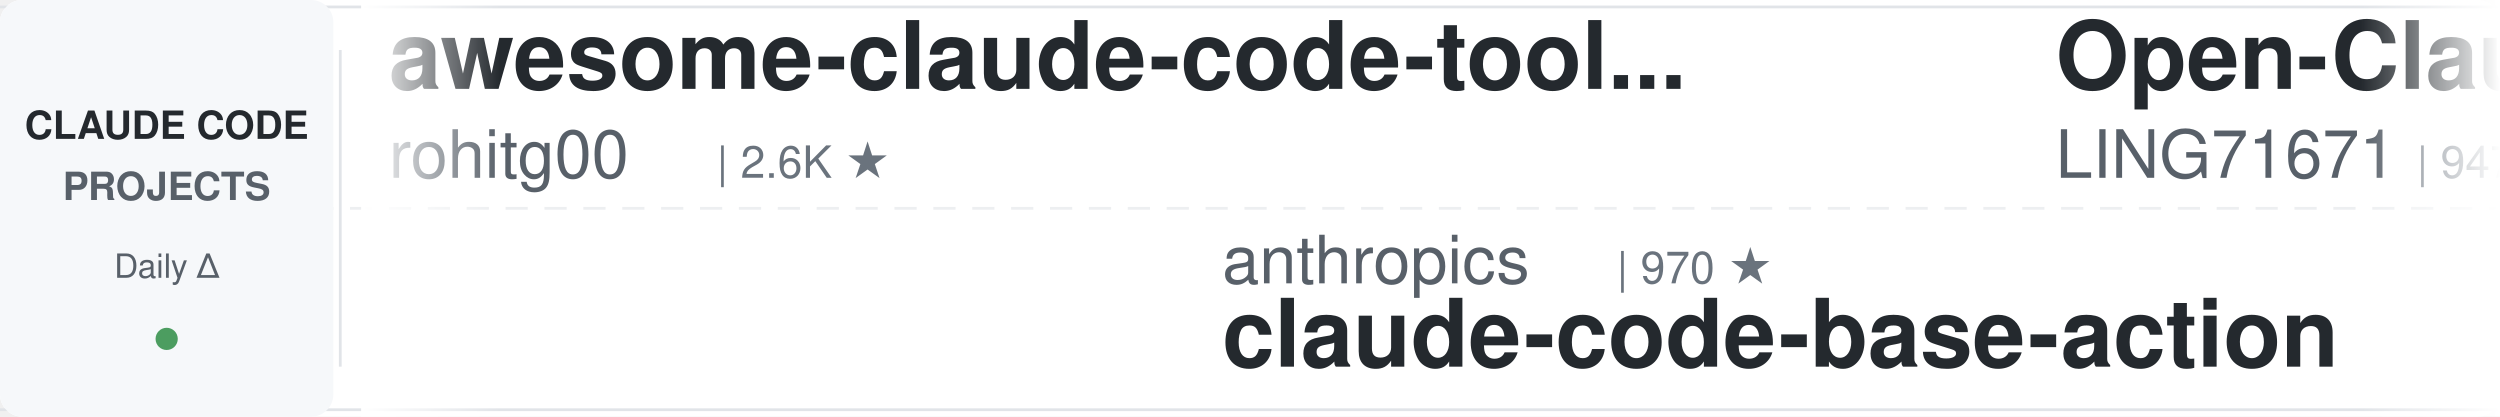
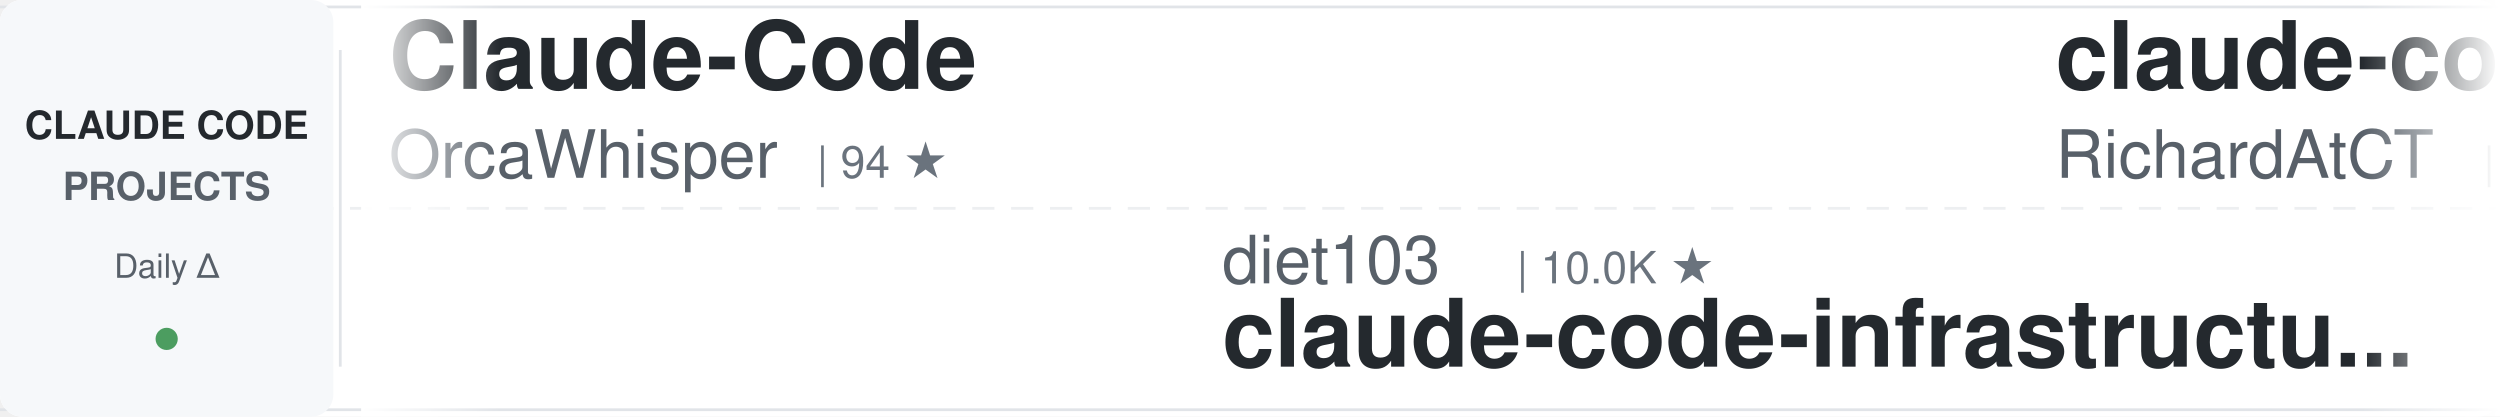
<svg xmlns="http://www.w3.org/2000/svg" width="900" height="150">
  <defs>
    <linearGradient id="awesomeLeftFade" x1="0%" y1="0%" x2="100%" y2="0%">
      <stop offset="0%" style="stop-color:#ffffff;stop-opacity:1" />
      <stop offset="100%" style="stop-color:#ffffff;stop-opacity:0" />
    </linearGradient>
    <linearGradient id="awesomeRightFade" x1="0%" y1="0%" x2="100%" y2="0%">
      <stop offset="0%" style="stop-color:#ffffff;stop-opacity:0" />
      <stop offset="100%" style="stop-color:#ffffff;stop-opacity:1" />
    </linearGradient>
  </defs>
  <rect width="900" height="150" fill="#ffffff" rx="8" />
  <rect x="0" y="2" width="900" height="1" fill="#e1e4e8" />
  <rect x="0" y="147" width="900" height="1" fill="#e1e4e8" />
  <line x1="0" y1="75" x2="900" y2="75" stroke="#e1e4e8" stroke-width="1" stroke-dasharray="8 6" opacity="0.6" />
  <rect x="0" y="0" width="120" height="150" fill="#f6f8fa" rx="8" />
  <text x="60" y="50" font-family="-apple-system, BlinkMacSystemFont, 'Segoe UI', Helvetica, Arial, sans-serif" font-size="14" font-weight="600" fill="#24292e" text-anchor="middle">CLAUDE CODE</text>
  <text x="60" y="72" font-family="-apple-system, BlinkMacSystemFont, 'Segoe UI', Helvetica, Arial, sans-serif" font-size="14" font-weight="600" fill="#586069" text-anchor="middle">PROJECTS</text>
  <text x="60" y="100" font-family="-apple-system, BlinkMacSystemFont, 'Segoe UI', Helvetica, Arial, sans-serif" font-size="12" font-weight="500" fill="#586069" text-anchor="middle">Daily Δ</text>
  <circle cx="60" cy="122" r="4" fill="#22863a" opacity="0.8" />
  <rect x="122" y="18" width="1" height="114" fill="#e1e4e8" />
  <clipPath id="awesomeTickerClip">
    <rect x="130" y="0" width="770" height="150" />
  </clipPath>
  <g clip-path="url(#awesomeTickerClip)">
    <g id="awesomeTickerItems">
      <animateTransform attributeName="transform" attributeType="XML" type="translate" from="0 0" to="-3000 0" dur="54s" repeatCount="indefinite" />
      <g transform="translate(0, 0)">
-         <text x="140" y="32" font-family="-apple-system, BlinkMacSystemFont, 'Segoe UI', Helvetica, Arial, sans-serif" font-size="34" font-weight="600" fill="#24292e">awesome-claude-code-tool...</text>
-         <text x="140" y="64" font-family="-apple-system, BlinkMacSystemFont, 'Segoe UI', Helvetica, Arial, sans-serif" font-size="24" font-weight="400" fill="#586069">rohitg00</text>
-         <text x="258" y="64" font-family="-apple-system, BlinkMacSystemFont, 'Segoe UI', Helvetica, Arial, sans-serif" font-size="16" font-weight="500" fill="#6a737d">| 2.6K ★</text>
+         <text x="140" y="32" font-family="-apple-system, BlinkMacSystemFont, 'Segoe UI', Helvetica, Arial, sans-serif" font-size="34" font-weight="600" fill="#24292e">Claude-Code</text>
+         <text x="140" y="64" font-family="-apple-system, BlinkMacSystemFont, 'Segoe UI', Helvetica, Arial, sans-serif" font-size="24" font-weight="400" fill="#586069">OrcaWhisper</text>
+         <text x="294" y="64" font-family="-apple-system, BlinkMacSystemFont, 'Segoe UI', Helvetica, Arial, sans-serif" font-size="16" font-weight="500" fill="#6a737d">| 94 ★</text>
      </g>
      <g transform="translate(300, 0)">
-         <text x="140" y="102" font-family="-apple-system, BlinkMacSystemFont, 'Segoe UI', Helvetica, Arial, sans-serif" font-size="24" font-weight="400" fill="#586069">anthropics</text>
-         <text x="282" y="102" font-family="-apple-system, BlinkMacSystemFont, 'Segoe UI', Helvetica, Arial, sans-serif" font-size="16" font-weight="500" fill="#6a737d">| 970 ★</text>
-         <text x="140" y="132" font-family="-apple-system, BlinkMacSystemFont, 'Segoe UI', Helvetica, Arial, sans-serif" font-size="34" font-weight="600" fill="#24292e">claude-code-base-action</text>
+         <text x="140" y="102" font-family="-apple-system, BlinkMacSystemFont, 'Segoe UI', Helvetica, Arial, sans-serif" font-size="24" font-weight="400" fill="#586069">diet103</text>
+         <text x="246" y="102" font-family="-apple-system, BlinkMacSystemFont, 'Segoe UI', Helvetica, Arial, sans-serif" font-size="16" font-weight="500" fill="#6a737d">| 10.0K ★</text>
+         <text x="140" y="132" font-family="-apple-system, BlinkMacSystemFont, 'Segoe UI', Helvetica, Arial, sans-serif" font-size="34" font-weight="600" fill="#24292e">claude-code-infrastructu...</text>
      </g>
      <g transform="translate(600, 0)">
-         <text x="140" y="32" font-family="-apple-system, BlinkMacSystemFont, 'Segoe UI', Helvetica, Arial, sans-serif" font-size="34" font-weight="600" fill="#24292e">Open-ClaudeCode</text>
-         <text x="140" y="64" font-family="-apple-system, BlinkMacSystemFont, 'Segoe UI', Helvetica, Arial, sans-serif" font-size="24" font-weight="400" fill="#586069">LING71671</text>
-         <text x="270" y="64" font-family="-apple-system, BlinkMacSystemFont, 'Segoe UI', Helvetica, Arial, sans-serif" font-size="16" font-weight="500" fill="#6a737d">| 947 ★</text>
+         <text x="140" y="32" font-family="-apple-system, BlinkMacSystemFont, 'Segoe UI', Helvetica, Arial, sans-serif" font-size="34" font-weight="600" fill="#24292e">claude-code-telegram</text>
+         <text x="140" y="64" font-family="-apple-system, BlinkMacSystemFont, 'Segoe UI', Helvetica, Arial, sans-serif" font-size="24" font-weight="400" fill="#586069">RichardAtCT</text>
+         <text x="294" y="64" font-family="-apple-system, BlinkMacSystemFont, 'Segoe UI', Helvetica, Arial, sans-serif" font-size="16" font-weight="500" fill="#6a737d">| 2.8K ★</text>
      </g>
      <g transform="translate(900, 0)">
-         <text x="140" y="102" font-family="-apple-system, BlinkMacSystemFont, 'Segoe UI', Helvetica, Arial, sans-serif" font-size="24" font-weight="400" fill="#586069">centminmod</text>
-         <text x="282" y="102" font-family="-apple-system, BlinkMacSystemFont, 'Segoe UI', Helvetica, Arial, sans-serif" font-size="16" font-weight="500" fill="#6a737d">| 2.6K ★</text>
-         <text x="140" y="132" font-family="-apple-system, BlinkMacSystemFont, 'Segoe UI', Helvetica, Arial, sans-serif" font-size="34" font-weight="600" fill="#24292e">my-claude-code-setup</text>
+         <text x="140" y="102" font-family="-apple-system, BlinkMacSystemFont, 'Segoe UI', Helvetica, Arial, sans-serif" font-size="24" font-weight="400" fill="#586069">davila7</text>
+         <text x="246" y="102" font-family="-apple-system, BlinkMacSystemFont, 'Segoe UI', Helvetica, Arial, sans-serif" font-size="16" font-weight="500" fill="#6a737d">| 30.5K ★</text>
+         <text x="332" y="102" font-family="-apple-system, BlinkMacSystemFont, 'Segoe UI', Helvetica, Arial, sans-serif" font-size="16" font-weight="500" fill="#22863a"> +2</text>
+         <text x="140" y="132" font-family="-apple-system, BlinkMacSystemFont, 'Segoe UI', Helvetica, Arial, sans-serif" font-size="34" font-weight="600" fill="#24292e">claude-code-templates</text>
      </g>
      <g transform="translate(1200, 0)">
-         <text x="140" y="32" font-family="-apple-system, BlinkMacSystemFont, 'Segoe UI', Helvetica, Arial, sans-serif" font-size="34" font-weight="600" fill="#24292e">claude-code-book</text>
-         <text x="140" y="64" font-family="-apple-system, BlinkMacSystemFont, 'Segoe UI', Helvetica, Arial, sans-serif" font-size="24" font-weight="400" fill="#586069">lintsinghua</text>
-         <text x="294" y="64" font-family="-apple-system, BlinkMacSystemFont, 'Segoe UI', Helvetica, Arial, sans-serif" font-size="16" font-weight="500" fill="#6a737d">| 4.2K ★</text>
+         <text x="140" y="32" font-family="-apple-system, BlinkMacSystemFont, 'Segoe UI', Helvetica, Arial, sans-serif" font-size="34" font-weight="600" fill="#24292e">claude-code-from-source</text>
+         <text x="140" y="64" font-family="-apple-system, BlinkMacSystemFont, 'Segoe UI', Helvetica, Arial, sans-serif" font-size="24" font-weight="400" fill="#586069">alejandrobalderas</text>
+         <text x="366" y="64" font-family="-apple-system, BlinkMacSystemFont, 'Segoe UI', Helvetica, Arial, sans-serif" font-size="16" font-weight="500" fill="#6a737d">| 2.8K ★</text>
      </g>
      <g transform="translate(1500, 0)">
-         <text x="140" y="102" font-family="-apple-system, BlinkMacSystemFont, 'Segoe UI', Helvetica, Arial, sans-serif" font-size="24" font-weight="400" fill="#586069">Yeachan-Heo</text>
-         <text x="294" y="102" font-family="-apple-system, BlinkMacSystemFont, 'Segoe UI', Helvetica, Arial, sans-serif" font-size="16" font-weight="500" fill="#6a737d">| 39.0K ★</text>
-         <text x="380" y="102" font-family="-apple-system, BlinkMacSystemFont, 'Segoe UI', Helvetica, Arial, sans-serif" font-size="16" font-weight="500" fill="#cb2431"> -2</text>
-         <text x="140" y="132" font-family="-apple-system, BlinkMacSystemFont, 'Segoe UI', Helvetica, Arial, sans-serif" font-size="34" font-weight="600" fill="#24292e">oh-my-claudecode</text>
+         <text x="140" y="102" font-family="-apple-system, BlinkMacSystemFont, 'Segoe UI', Helvetica, Arial, sans-serif" font-size="24" font-weight="400" fill="#586069">affaan-m</text>
+         <text x="258" y="102" font-family="-apple-system, BlinkMacSystemFont, 'Segoe UI', Helvetica, Arial, sans-serif" font-size="16" font-weight="500" fill="#6a737d">| 251.5K ★</text>
+         <text x="353" y="102" font-family="-apple-system, BlinkMacSystemFont, 'Segoe UI', Helvetica, Arial, sans-serif" font-size="16" font-weight="500" fill="#22863a"> +300</text>
+         <text x="140" y="132" font-family="-apple-system, BlinkMacSystemFont, 'Segoe UI', Helvetica, Arial, sans-serif" font-size="34" font-weight="600" fill="#24292e">ECC</text>
      </g>
      <g transform="translate(1800, 0)">
-         <text x="140" y="32" font-family="-apple-system, BlinkMacSystemFont, 'Segoe UI', Helvetica, Arial, sans-serif" font-size="34" font-weight="600" fill="#24292e">claude-code-from-scratch</text>
-         <text x="140" y="64" font-family="-apple-system, BlinkMacSystemFont, 'Segoe UI', Helvetica, Arial, sans-serif" font-size="24" font-weight="400" fill="#586069">Windy3f3f3f3f</text>
-         <text x="318" y="64" font-family="-apple-system, BlinkMacSystemFont, 'Segoe UI', Helvetica, Arial, sans-serif" font-size="16" font-weight="500" fill="#6a737d">| 2.6K ★</text>
+         <text x="140" y="32" font-family="-apple-system, BlinkMacSystemFont, 'Segoe UI', Helvetica, Arial, sans-serif" font-size="34" font-weight="600" fill="#24292e">claude-code-hooks-master...</text>
+         <text x="140" y="64" font-family="-apple-system, BlinkMacSystemFont, 'Segoe UI', Helvetica, Arial, sans-serif" font-size="24" font-weight="400" fill="#586069">disler</text>
+         <text x="234" y="64" font-family="-apple-system, BlinkMacSystemFont, 'Segoe UI', Helvetica, Arial, sans-serif" font-size="16" font-weight="500" fill="#6a737d">| 3.9K ★</text>
      </g>
      <g transform="translate(2100, 0)">
-         <text x="140" y="102" font-family="-apple-system, BlinkMacSystemFont, 'Segoe UI', Helvetica, Arial, sans-serif" font-size="24" font-weight="400" fill="#586069">777genius</text>
-         <text x="270" y="102" font-family="-apple-system, BlinkMacSystemFont, 'Segoe UI', Helvetica, Arial, sans-serif" font-size="16" font-weight="500" fill="#6a737d">| 930 ★</text>
-         <text x="140" y="132" font-family="-apple-system, BlinkMacSystemFont, 'Segoe UI', Helvetica, Arial, sans-serif" font-size="34" font-weight="600" fill="#24292e">claude-code-source-code</text>
+         <text x="140" y="102" font-family="-apple-system, BlinkMacSystemFont, 'Segoe UI', Helvetica, Arial, sans-serif" font-size="24" font-weight="400" fill="#586069">luyao618</text>
+         <text x="258" y="102" font-family="-apple-system, BlinkMacSystemFont, 'Segoe UI', Helvetica, Arial, sans-serif" font-size="16" font-weight="500" fill="#6a737d">| 1.7K ★</text>
+         <text x="335" y="102" font-family="-apple-system, BlinkMacSystemFont, 'Segoe UI', Helvetica, Arial, sans-serif" font-size="16" font-weight="500" fill="#22863a"> +1</text>
+         <text x="140" y="132" font-family="-apple-system, BlinkMacSystemFont, 'Segoe UI', Helvetica, Arial, sans-serif" font-size="34" font-weight="600" fill="#24292e">Claude-Code-Source-Study</text>
      </g>
      <g transform="translate(2400, 0)">
-         <text x="140" y="32" font-family="-apple-system, BlinkMacSystemFont, 'Segoe UI', Helvetica, Arial, sans-serif" font-size="34" font-weight="600" fill="#24292e">claude-code-source-build</text>
-         <text x="140" y="64" font-family="-apple-system, BlinkMacSystemFont, 'Segoe UI', Helvetica, Arial, sans-serif" font-size="24" font-weight="400" fill="#586069">andrew-kramer-inno</text>
-         <text x="378" y="64" font-family="-apple-system, BlinkMacSystemFont, 'Segoe UI', Helvetica, Arial, sans-serif" font-size="16" font-weight="500" fill="#6a737d">| 596 ★</text>
+         <text x="140" y="32" font-family="-apple-system, BlinkMacSystemFont, 'Segoe UI', Helvetica, Arial, sans-serif" font-size="34" font-weight="600" fill="#24292e">claude-code-best-practic...</text>
+         <text x="140" y="64" font-family="-apple-system, BlinkMacSystemFont, 'Segoe UI', Helvetica, Arial, sans-serif" font-size="24" font-weight="400" fill="#586069">shanraisshan</text>
+         <text x="306" y="64" font-family="-apple-system, BlinkMacSystemFont, 'Segoe UI', Helvetica, Arial, sans-serif" font-size="16" font-weight="500" fill="#6a737d">| 65.7K ★</text>
+         <text x="392" y="64" font-family="-apple-system, BlinkMacSystemFont, 'Segoe UI', Helvetica, Arial, sans-serif" font-size="16" font-weight="500" fill="#22863a"> +5</text>
      </g>
      <g transform="translate(2700, 0)">
-         <text x="140" y="102" font-family="-apple-system, BlinkMacSystemFont, 'Segoe UI', Helvetica, Arial, sans-serif" font-size="24" font-weight="400" fill="#586069">pedrohcgs</text>
-         <text x="270" y="102" font-family="-apple-system, BlinkMacSystemFont, 'Segoe UI', Helvetica, Arial, sans-serif" font-size="16" font-weight="500" fill="#6a737d">| 1.6K ★</text>
-         <text x="140" y="132" font-family="-apple-system, BlinkMacSystemFont, 'Segoe UI', Helvetica, Arial, sans-serif" font-size="34" font-weight="600" fill="#24292e">claude-code-my-workflow</text>
+         <text x="140" y="102" font-family="-apple-system, BlinkMacSystemFont, 'Segoe UI', Helvetica, Arial, sans-serif" font-size="24" font-weight="400" fill="#586069">multica-ai</text>
+         <text x="282" y="102" font-family="-apple-system, BlinkMacSystemFont, 'Segoe UI', Helvetica, Arial, sans-serif" font-size="16" font-weight="500" fill="#6a737d">| 210.6K ★</text>
+         <text x="377" y="102" font-family="-apple-system, BlinkMacSystemFont, 'Segoe UI', Helvetica, Arial, sans-serif" font-size="16" font-weight="500" fill="#22863a"> +45</text>
+         <text x="140" y="132" font-family="-apple-system, BlinkMacSystemFont, 'Segoe UI', Helvetica, Arial, sans-serif" font-size="34" font-weight="600" fill="#24292e">andrej-karpathy-skills</text>
      </g>
      <g transform="translate(3000, 0)">
-         <text x="140" y="32" font-family="-apple-system, BlinkMacSystemFont, 'Segoe UI', Helvetica, Arial, sans-serif" font-size="34" font-weight="600" fill="#24292e">awesome-claude-code-tool...</text>
-         <text x="140" y="64" font-family="-apple-system, BlinkMacSystemFont, 'Segoe UI', Helvetica, Arial, sans-serif" font-size="24" font-weight="400" fill="#586069">rohitg00</text>
-         <text x="258" y="64" font-family="-apple-system, BlinkMacSystemFont, 'Segoe UI', Helvetica, Arial, sans-serif" font-size="16" font-weight="500" fill="#6a737d">| 2.6K ★</text>
+         <text x="140" y="32" font-family="-apple-system, BlinkMacSystemFont, 'Segoe UI', Helvetica, Arial, sans-serif" font-size="34" font-weight="600" fill="#24292e">Claude-Code</text>
+         <text x="140" y="64" font-family="-apple-system, BlinkMacSystemFont, 'Segoe UI', Helvetica, Arial, sans-serif" font-size="24" font-weight="400" fill="#586069">OrcaWhisper</text>
+         <text x="294" y="64" font-family="-apple-system, BlinkMacSystemFont, 'Segoe UI', Helvetica, Arial, sans-serif" font-size="16" font-weight="500" fill="#6a737d">| 94 ★</text>
      </g>
      <g transform="translate(3300, 0)">
-         <text x="140" y="102" font-family="-apple-system, BlinkMacSystemFont, 'Segoe UI', Helvetica, Arial, sans-serif" font-size="24" font-weight="400" fill="#586069">anthropics</text>
-         <text x="282" y="102" font-family="-apple-system, BlinkMacSystemFont, 'Segoe UI', Helvetica, Arial, sans-serif" font-size="16" font-weight="500" fill="#6a737d">| 970 ★</text>
-         <text x="140" y="132" font-family="-apple-system, BlinkMacSystemFont, 'Segoe UI', Helvetica, Arial, sans-serif" font-size="34" font-weight="600" fill="#24292e">claude-code-base-action</text>
+         <text x="140" y="102" font-family="-apple-system, BlinkMacSystemFont, 'Segoe UI', Helvetica, Arial, sans-serif" font-size="24" font-weight="400" fill="#586069">diet103</text>
+         <text x="246" y="102" font-family="-apple-system, BlinkMacSystemFont, 'Segoe UI', Helvetica, Arial, sans-serif" font-size="16" font-weight="500" fill="#6a737d">| 10.0K ★</text>
+         <text x="140" y="132" font-family="-apple-system, BlinkMacSystemFont, 'Segoe UI', Helvetica, Arial, sans-serif" font-size="34" font-weight="600" fill="#24292e">claude-code-infrastructu...</text>
      </g>
      <g transform="translate(3600, 0)">
-         <text x="140" y="32" font-family="-apple-system, BlinkMacSystemFont, 'Segoe UI', Helvetica, Arial, sans-serif" font-size="34" font-weight="600" fill="#24292e">Open-ClaudeCode</text>
-         <text x="140" y="64" font-family="-apple-system, BlinkMacSystemFont, 'Segoe UI', Helvetica, Arial, sans-serif" font-size="24" font-weight="400" fill="#586069">LING71671</text>
-         <text x="270" y="64" font-family="-apple-system, BlinkMacSystemFont, 'Segoe UI', Helvetica, Arial, sans-serif" font-size="16" font-weight="500" fill="#6a737d">| 947 ★</text>
+         <text x="140" y="32" font-family="-apple-system, BlinkMacSystemFont, 'Segoe UI', Helvetica, Arial, sans-serif" font-size="34" font-weight="600" fill="#24292e">claude-code-telegram</text>
+         <text x="140" y="64" font-family="-apple-system, BlinkMacSystemFont, 'Segoe UI', Helvetica, Arial, sans-serif" font-size="24" font-weight="400" fill="#586069">RichardAtCT</text>
+         <text x="294" y="64" font-family="-apple-system, BlinkMacSystemFont, 'Segoe UI', Helvetica, Arial, sans-serif" font-size="16" font-weight="500" fill="#6a737d">| 2.8K ★</text>
      </g>
      <g transform="translate(3900, 0)">
-         <text x="140" y="102" font-family="-apple-system, BlinkMacSystemFont, 'Segoe UI', Helvetica, Arial, sans-serif" font-size="24" font-weight="400" fill="#586069">centminmod</text>
-         <text x="282" y="102" font-family="-apple-system, BlinkMacSystemFont, 'Segoe UI', Helvetica, Arial, sans-serif" font-size="16" font-weight="500" fill="#6a737d">| 2.6K ★</text>
-         <text x="140" y="132" font-family="-apple-system, BlinkMacSystemFont, 'Segoe UI', Helvetica, Arial, sans-serif" font-size="34" font-weight="600" fill="#24292e">my-claude-code-setup</text>
+         <text x="140" y="102" font-family="-apple-system, BlinkMacSystemFont, 'Segoe UI', Helvetica, Arial, sans-serif" font-size="24" font-weight="400" fill="#586069">davila7</text>
+         <text x="246" y="102" font-family="-apple-system, BlinkMacSystemFont, 'Segoe UI', Helvetica, Arial, sans-serif" font-size="16" font-weight="500" fill="#6a737d">| 30.5K ★</text>
+         <text x="332" y="102" font-family="-apple-system, BlinkMacSystemFont, 'Segoe UI', Helvetica, Arial, sans-serif" font-size="16" font-weight="500" fill="#22863a"> +2</text>
+         <text x="140" y="132" font-family="-apple-system, BlinkMacSystemFont, 'Segoe UI', Helvetica, Arial, sans-serif" font-size="34" font-weight="600" fill="#24292e">claude-code-templates</text>
      </g>
    </g>
  </g>
  <rect x="130" y="0" width="50" height="150" fill="url(#awesomeLeftFade)" />
  <rect x="850" y="0" width="50" height="150" fill="url(#awesomeRightFade)" />
</svg>
